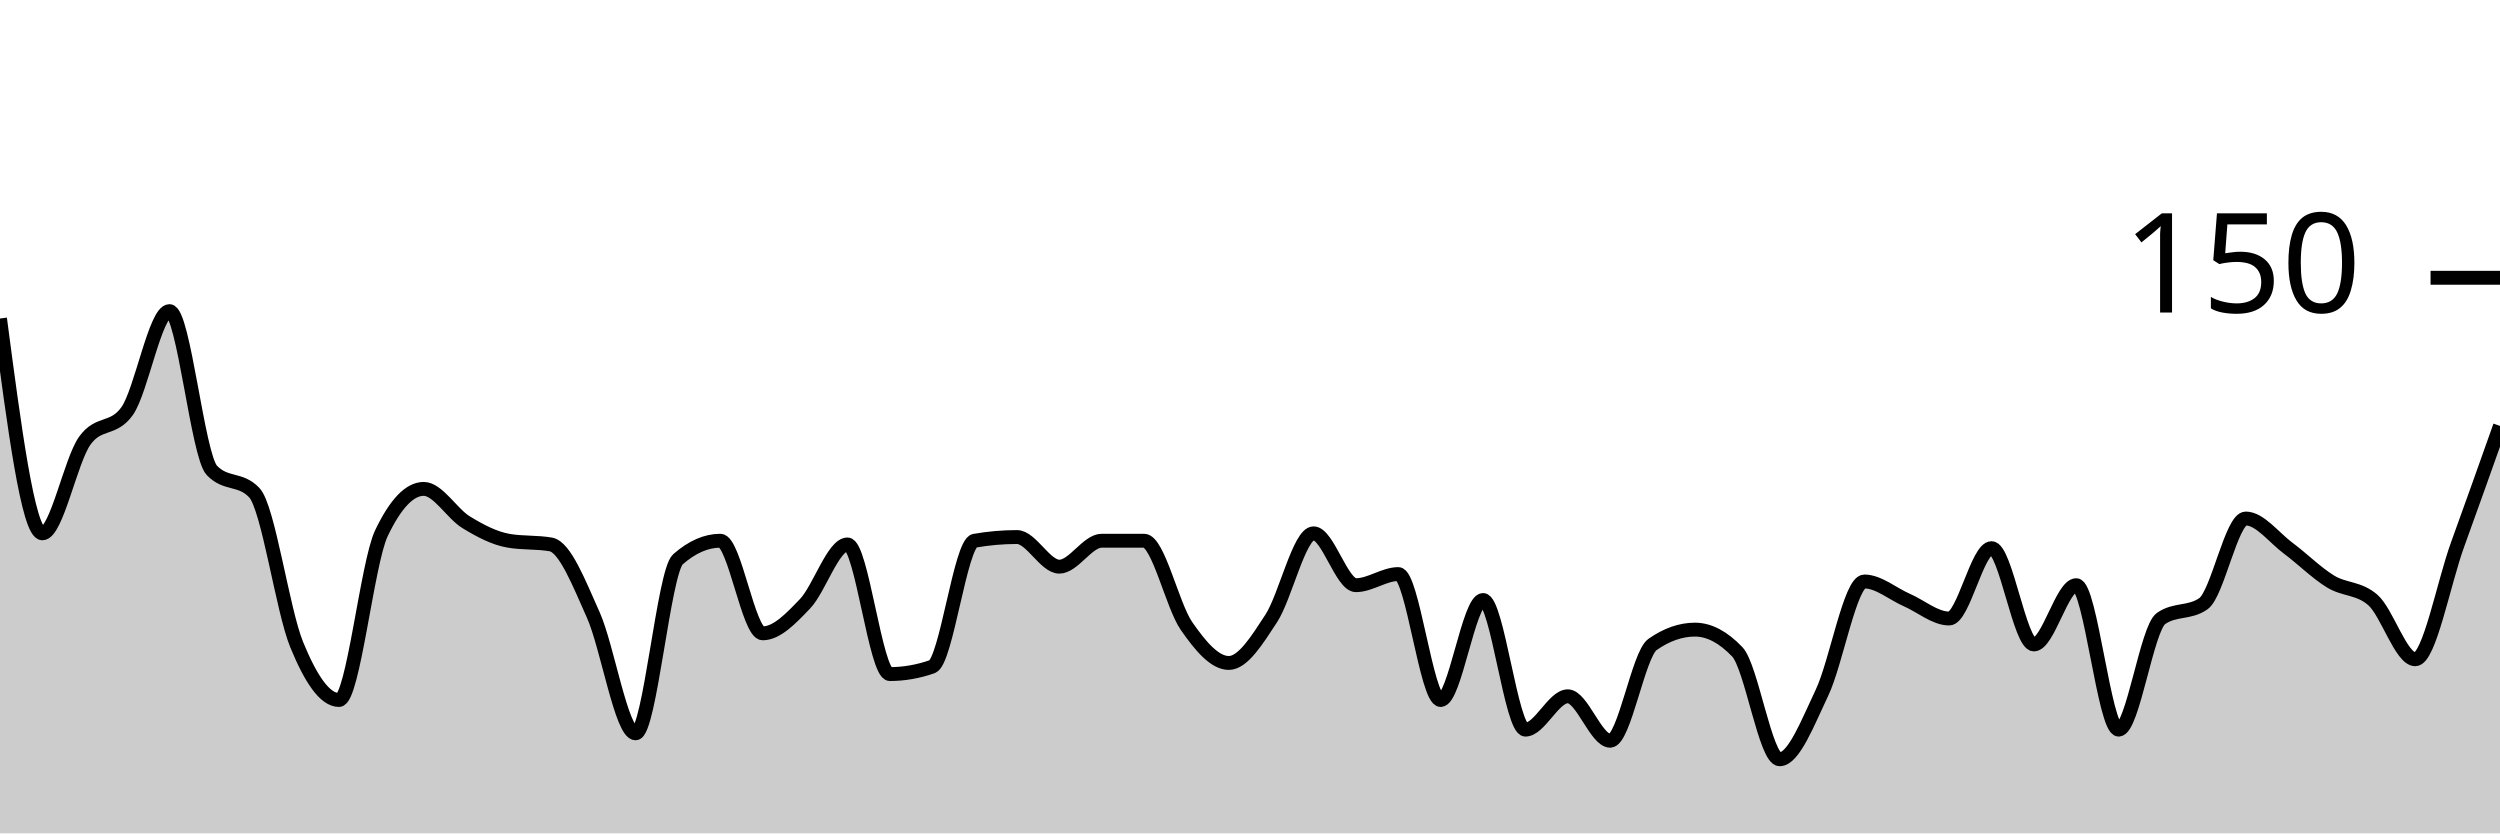
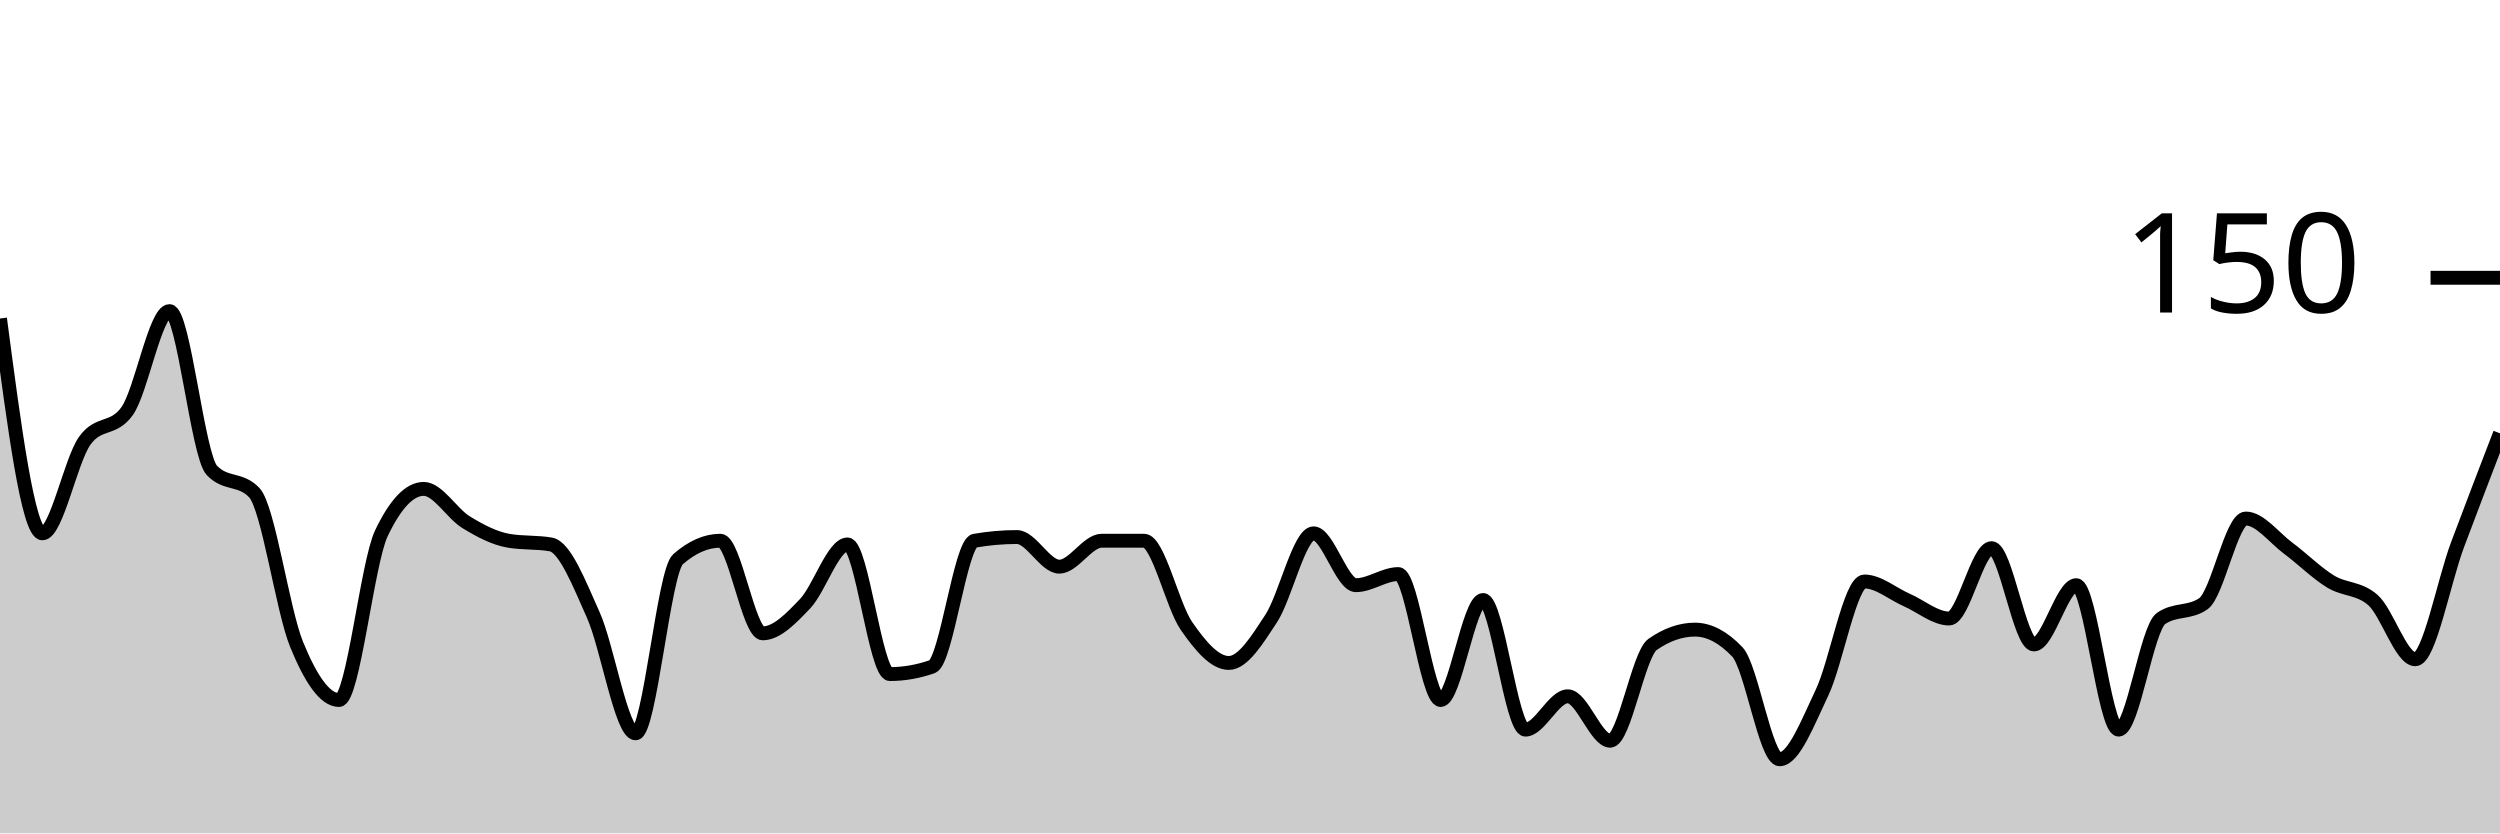
<svg xmlns="http://www.w3.org/2000/svg" viewBox="0 0 180 60">
  <g transform="translate(0,20)">
-     <path class="area" fill="rgba(0, 0, 0, 0.2)" d="M0,2.933C1.017,10.667,2.034,18.4,3.051,18.4C4.068,18.4,5.085,13.156,6.102,11.733C7.119,10.311,8.136,11.022,9.153,9.6C10.169,8.178,11.186,2.4,12.203,2.4C13.22,2.4,14.237,12.8,15.254,13.867C16.271,14.933,17.288,14.4,18.305,15.467C19.322,16.533,20.339,23.911,21.356,26.4C22.373,28.889,23.39,30.4,24.407,30.4C25.424,30.4,26.441,20.533,27.458,18.4C28.475,16.267,29.492,15.2,30.508,15.2C31.525,15.2,32.542,16.978,33.559,17.6C34.576,18.222,35.593,18.756,36.61,18.933C37.627,19.111,38.644,19.022,39.661,19.2C40.678,19.378,41.695,22,42.712,24.267C43.729,26.533,44.746,32.8,45.763,32.8C46.78,32.8,47.797,21.156,48.814,20.267C49.831,19.378,50.847,18.933,51.864,18.933C52.881,18.933,53.898,25.6,54.915,25.6C55.932,25.6,56.949,24.533,57.966,23.467C58.983,22.4,60,19.2,61.017,19.2C62.034,19.2,63.051,28.533,64.068,28.533C65.085,28.533,66.102,28.356,67.119,28C68.136,27.644,69.153,19.111,70.169,18.933C71.186,18.756,72.203,18.667,73.22,18.667C74.237,18.667,75.254,20.8,76.271,20.8C77.288,20.8,78.305,18.933,79.322,18.933C80.339,18.933,81.356,18.933,82.373,18.933C83.39,18.933,84.407,23.6,85.424,25.067C86.441,26.533,87.458,27.733,88.475,27.733C89.492,27.733,90.508,26.089,91.525,24.533C92.542,22.978,93.559,18.4,94.576,18.4C95.593,18.4,96.61,22.133,97.627,22.133C98.644,22.133,99.661,21.333,100.678,21.333C101.695,21.333,102.712,30.4,103.729,30.4C104.746,30.4,105.763,23.2,106.78,23.2C107.797,23.2,108.814,32.533,109.831,32.533C110.847,32.533,111.864,30.133,112.881,30.133C113.898,30.133,114.915,33.333,115.932,33.333C116.949,33.333,117.966,27.111,118.983,26.4C120,25.689,121.017,25.333,122.034,25.333C123.051,25.333,124.068,25.867,125.085,26.933C126.102,28,127.119,34.667,128.136,34.667C129.153,34.667,130.169,32,131.186,29.867C132.203,27.733,133.22,21.867,134.237,21.867C135.254,21.867,136.271,22.756,137.288,23.2C138.305,23.644,139.322,24.533,140.339,24.533C141.356,24.533,142.373,19.467,143.39,19.467C144.407,19.467,145.424,26.4,146.441,26.4C147.458,26.4,148.475,22.133,149.492,22.133C150.508,22.133,151.525,32.533,152.542,32.533C153.559,32.533,154.576,25.244,155.593,24.533C156.61,23.822,157.627,24.178,158.644,23.467C159.661,22.756,160.678,17.333,161.695,17.333C162.712,17.333,163.729,18.711,164.746,19.467C165.763,20.222,166.78,21.244,167.797,21.867C168.814,22.489,169.831,22.311,170.847,23.2C171.864,24.089,172.881,27.467,173.898,27.467C174.915,27.467,175.932,22,176.949,19.2C177.966,16.4,178.983,13.533,180,10.667L180,40C178.983,40,177.966,40,176.949,40C175.932,40,174.915,40,173.898,40C172.881,40,171.864,40,170.847,40C169.831,40,168.814,40,167.797,40C166.78,40,165.763,40,164.746,40C163.729,40,162.712,40,161.695,40C160.678,40,159.661,40,158.644,40C157.627,40,156.61,40,155.593,40C154.576,40,153.559,40,152.542,40C151.525,40,150.508,40,149.492,40C148.475,40,147.458,40,146.441,40C145.424,40,144.407,40,143.39,40C142.373,40,141.356,40,140.339,40C139.322,40,138.305,40,137.288,40C136.271,40,135.254,40,134.237,40C133.22,40,132.203,40,131.186,40C130.169,40,129.153,40,128.136,40C127.119,40,126.102,40,125.085,40C124.068,40,123.051,40,122.034,40C121.017,40,120,40,118.983,40C117.966,40,116.949,40,115.932,40C114.915,40,113.898,40,112.881,40C111.864,40,110.847,40,109.831,40C108.814,40,107.797,40,106.78,40C105.763,40,104.746,40,103.729,40C102.712,40,101.695,40,100.678,40C99.661,40,98.644,40,97.627,40C96.61,40,95.593,40,94.576,40C93.559,40,92.542,40,91.525,40C90.508,40,89.492,40,88.475,40C87.458,40,86.441,40,85.424,40C84.407,40,83.39,40,82.373,40C81.356,40,80.339,40,79.322,40C78.305,40,77.288,40,76.271,40C75.254,40,74.237,40,73.22,40C72.203,40,71.186,40,70.169,40C69.153,40,68.136,40,67.119,40C66.102,40,65.085,40,64.068,40C63.051,40,62.034,40,61.017,40C60,40,58.983,40,57.966,40C56.949,40,55.932,40,54.915,40C53.898,40,52.881,40,51.864,40C50.847,40,49.831,40,48.814,40C47.797,40,46.78,40,45.763,40C44.746,40,43.729,40,42.712,40C41.695,40,40.678,40,39.661,40C38.644,40,37.627,40,36.61,40C35.593,40,34.576,40,33.559,40C32.542,40,31.525,40,30.508,40C29.492,40,28.475,40,27.458,40C26.441,40,25.424,40,24.407,40C23.39,40,22.373,40,21.356,40C20.339,40,19.322,40,18.305,40C17.288,40,16.271,40,15.254,40C14.237,40,13.22,40,12.203,40C11.186,40,10.169,40,9.153,40C8.136,40,7.119,40,6.102,40C5.085,40,4.068,40,3.051,40C2.034,40,1.017,40,0,40Z" />
-     <path class="line" stroke="black" fill="none" d="M0,2.933C1.017,10.667,2.034,18.4,3.051,18.4C4.068,18.4,5.085,13.156,6.102,11.733C7.119,10.311,8.136,11.022,9.153,9.6C10.169,8.178,11.186,2.4,12.203,2.4C13.22,2.4,14.237,12.8,15.254,13.867C16.271,14.933,17.288,14.4,18.305,15.467C19.322,16.533,20.339,23.911,21.356,26.4C22.373,28.889,23.39,30.4,24.407,30.4C25.424,30.4,26.441,20.533,27.458,18.4C28.475,16.267,29.492,15.2,30.508,15.2C31.525,15.2,32.542,16.978,33.559,17.6C34.576,18.222,35.593,18.756,36.61,18.933C37.627,19.111,38.644,19.022,39.661,19.2C40.678,19.378,41.695,22,42.712,24.267C43.729,26.533,44.746,32.8,45.763,32.8C46.78,32.8,47.797,21.156,48.814,20.267C49.831,19.378,50.847,18.933,51.864,18.933C52.881,18.933,53.898,25.6,54.915,25.6C55.932,25.6,56.949,24.533,57.966,23.467C58.983,22.4,60,19.2,61.017,19.2C62.034,19.2,63.051,28.533,64.068,28.533C65.085,28.533,66.102,28.356,67.119,28C68.136,27.644,69.153,19.111,70.169,18.933C71.186,18.756,72.203,18.667,73.22,18.667C74.237,18.667,75.254,20.8,76.271,20.8C77.288,20.8,78.305,18.933,79.322,18.933C80.339,18.933,81.356,18.933,82.373,18.933C83.39,18.933,84.407,23.6,85.424,25.067C86.441,26.533,87.458,27.733,88.475,27.733C89.492,27.733,90.508,26.089,91.525,24.533C92.542,22.978,93.559,18.4,94.576,18.4C95.593,18.4,96.61,22.133,97.627,22.133C98.644,22.133,99.661,21.333,100.678,21.333C101.695,21.333,102.712,30.4,103.729,30.4C104.746,30.4,105.763,23.2,106.78,23.2C107.797,23.2,108.814,32.533,109.831,32.533C110.847,32.533,111.864,30.133,112.881,30.133C113.898,30.133,114.915,33.333,115.932,33.333C116.949,33.333,117.966,27.111,118.983,26.4C120,25.689,121.017,25.333,122.034,25.333C123.051,25.333,124.068,25.867,125.085,26.933C126.102,28,127.119,34.667,128.136,34.667C129.153,34.667,130.169,32,131.186,29.867C132.203,27.733,133.22,21.867,134.237,21.867C135.254,21.867,136.271,22.756,137.288,23.2C138.305,23.644,139.322,24.533,140.339,24.533C141.356,24.533,142.373,19.467,143.39,19.467C144.407,19.467,145.424,26.4,146.441,26.4C147.458,26.4,148.475,22.133,149.492,22.133C150.508,22.133,151.525,32.533,152.542,32.533C153.559,32.533,154.576,25.244,155.593,24.533C156.61,23.822,157.627,24.178,158.644,23.467C159.661,22.756,160.678,17.333,161.695,17.333C162.712,17.333,163.729,18.711,164.746,19.467C165.763,20.222,166.78,21.244,167.797,21.867C168.814,22.489,169.831,22.311,170.847,23.2C171.864,24.089,172.881,27.467,173.898,27.467C174.915,27.467,175.932,22,176.949,19.2C177.966,16.4,178.983,13.533,180,10.667" />
+     <path class="area" fill="rgba(0, 0, 0, 0.2)" d="M0,2.933C1.017,10.667,2.034,18.4,3.051,18.4C4.068,18.4,5.085,13.156,6.102,11.733C7.119,10.311,8.136,11.022,9.153,9.6C10.169,8.178,11.186,2.4,12.203,2.4C13.22,2.4,14.237,12.8,15.254,13.867C16.271,14.933,17.288,14.4,18.305,15.467C19.322,16.533,20.339,23.911,21.356,26.4C22.373,28.889,23.39,30.4,24.407,30.4C25.424,30.4,26.441,20.533,27.458,18.4C28.475,16.267,29.492,15.2,30.508,15.2C31.525,15.2,32.542,16.978,33.559,17.6C34.576,18.222,35.593,18.756,36.61,18.933C37.627,19.111,38.644,19.022,39.661,19.2C40.678,19.378,41.695,22,42.712,24.267C43.729,26.533,44.746,32.8,45.763,32.8C46.78,32.8,47.797,21.156,48.814,20.267C49.831,19.378,50.847,18.933,51.864,18.933C52.881,18.933,53.898,25.6,54.915,25.6C55.932,25.6,56.949,24.533,57.966,23.467C58.983,22.4,60,19.2,61.017,19.2C62.034,19.2,63.051,28.533,64.068,28.533C65.085,28.533,66.102,28.356,67.119,28C68.136,27.644,69.153,19.111,70.169,18.933C71.186,18.756,72.203,18.667,73.22,18.667C74.237,18.667,75.254,20.8,76.271,20.8C77.288,20.8,78.305,18.933,79.322,18.933C80.339,18.933,81.356,18.933,82.373,18.933C83.39,18.933,84.407,23.6,85.424,25.067C86.441,26.533,87.458,27.733,88.475,27.733C89.492,27.733,90.508,26.089,91.525,24.533C92.542,22.978,93.559,18.4,94.576,18.4C95.593,18.4,96.61,22.133,97.627,22.133C98.644,22.133,99.661,21.333,100.678,21.333C101.695,21.333,102.712,30.4,103.729,30.4C104.746,30.4,105.763,23.2,106.78,23.2C107.797,23.2,108.814,32.533,109.831,32.533C110.847,32.533,111.864,30.133,112.881,30.133C113.898,30.133,114.915,33.333,115.932,33.333C116.949,33.333,117.966,27.111,118.983,26.4C120,25.689,121.017,25.333,122.034,25.333C123.051,25.333,124.068,25.867,125.085,26.933C126.102,28,127.119,34.667,128.136,34.667C129.153,34.667,130.169,32,131.186,29.867C132.203,27.733,133.22,21.867,134.237,21.867C135.254,21.867,136.271,22.756,137.288,23.2C138.305,23.644,139.322,24.533,140.339,24.533C141.356,24.533,142.373,19.467,143.39,19.467C144.407,19.467,145.424,26.4,146.441,26.4C147.458,26.4,148.475,22.133,149.492,22.133C150.508,22.133,151.525,32.533,152.542,32.533C153.559,32.533,154.576,25.244,155.593,24.533C156.61,23.822,157.627,24.178,158.644,23.467C159.661,22.756,160.678,17.333,161.695,17.333C162.712,17.333,163.729,18.711,164.746,19.467C165.763,20.222,166.78,21.244,167.797,21.867C168.814,22.489,169.831,22.311,170.847,23.2C171.864,24.089,172.881,27.467,173.898,27.467C174.915,27.467,175.932,21.911,176.949,19.2C177.966,16.489,178.983,13.844,180,11.2L180,40C178.983,40,177.966,40,176.949,40C175.932,40,174.915,40,173.898,40C172.881,40,171.864,40,170.847,40C169.831,40,168.814,40,167.797,40C166.78,40,165.763,40,164.746,40C163.729,40,162.712,40,161.695,40C160.678,40,159.661,40,158.644,40C157.627,40,156.61,40,155.593,40C154.576,40,153.559,40,152.542,40C151.525,40,150.508,40,149.492,40C148.475,40,147.458,40,146.441,40C145.424,40,144.407,40,143.39,40C142.373,40,141.356,40,140.339,40C139.322,40,138.305,40,137.288,40C136.271,40,135.254,40,134.237,40C133.22,40,132.203,40,131.186,40C130.169,40,129.153,40,128.136,40C127.119,40,126.102,40,125.085,40C124.068,40,123.051,40,122.034,40C121.017,40,120,40,118.983,40C117.966,40,116.949,40,115.932,40C114.915,40,113.898,40,112.881,40C111.864,40,110.847,40,109.831,40C108.814,40,107.797,40,106.78,40C105.763,40,104.746,40,103.729,40C102.712,40,101.695,40,100.678,40C99.661,40,98.644,40,97.627,40C96.61,40,95.593,40,94.576,40C93.559,40,92.542,40,91.525,40C90.508,40,89.492,40,88.475,40C87.458,40,86.441,40,85.424,40C84.407,40,83.39,40,82.373,40C81.356,40,80.339,40,79.322,40C78.305,40,77.288,40,76.271,40C75.254,40,74.237,40,73.22,40C72.203,40,71.186,40,70.169,40C69.153,40,68.136,40,67.119,40C66.102,40,65.085,40,64.068,40C63.051,40,62.034,40,61.017,40C60,40,58.983,40,57.966,40C56.949,40,55.932,40,54.915,40C53.898,40,52.881,40,51.864,40C50.847,40,49.831,40,48.814,40C47.797,40,46.78,40,45.763,40C44.746,40,43.729,40,42.712,40C41.695,40,40.678,40,39.661,40C38.644,40,37.627,40,36.61,40C35.593,40,34.576,40,33.559,40C32.542,40,31.525,40,30.508,40C29.492,40,28.475,40,27.458,40C26.441,40,25.424,40,24.407,40C23.39,40,22.373,40,21.356,40C20.339,40,19.322,40,18.305,40C17.288,40,16.271,40,15.254,40C14.237,40,13.22,40,12.203,40C11.186,40,10.169,40,9.153,40C8.136,40,7.119,40,6.102,40C5.085,40,4.068,40,3.051,40C2.034,40,1.017,40,0,40Z" />
+     <path class="line" stroke="black" fill="none" d="M0,2.933C1.017,10.667,2.034,18.4,3.051,18.4C4.068,18.4,5.085,13.156,6.102,11.733C7.119,10.311,8.136,11.022,9.153,9.6C10.169,8.178,11.186,2.4,12.203,2.4C13.22,2.4,14.237,12.8,15.254,13.867C16.271,14.933,17.288,14.4,18.305,15.467C19.322,16.533,20.339,23.911,21.356,26.4C22.373,28.889,23.39,30.4,24.407,30.4C25.424,30.4,26.441,20.533,27.458,18.4C28.475,16.267,29.492,15.2,30.508,15.2C31.525,15.2,32.542,16.978,33.559,17.6C34.576,18.222,35.593,18.756,36.61,18.933C37.627,19.111,38.644,19.022,39.661,19.2C40.678,19.378,41.695,22,42.712,24.267C43.729,26.533,44.746,32.8,45.763,32.8C46.78,32.8,47.797,21.156,48.814,20.267C49.831,19.378,50.847,18.933,51.864,18.933C52.881,18.933,53.898,25.6,54.915,25.6C55.932,25.6,56.949,24.533,57.966,23.467C58.983,22.4,60,19.2,61.017,19.2C62.034,19.2,63.051,28.533,64.068,28.533C65.085,28.533,66.102,28.356,67.119,28C68.136,27.644,69.153,19.111,70.169,18.933C71.186,18.756,72.203,18.667,73.22,18.667C74.237,18.667,75.254,20.8,76.271,20.8C77.288,20.8,78.305,18.933,79.322,18.933C80.339,18.933,81.356,18.933,82.373,18.933C83.39,18.933,84.407,23.6,85.424,25.067C86.441,26.533,87.458,27.733,88.475,27.733C89.492,27.733,90.508,26.089,91.525,24.533C92.542,22.978,93.559,18.4,94.576,18.4C95.593,18.4,96.61,22.133,97.627,22.133C98.644,22.133,99.661,21.333,100.678,21.333C101.695,21.333,102.712,30.4,103.729,30.4C104.746,30.4,105.763,23.2,106.78,23.2C107.797,23.2,108.814,32.533,109.831,32.533C110.847,32.533,111.864,30.133,112.881,30.133C113.898,30.133,114.915,33.333,115.932,33.333C116.949,33.333,117.966,27.111,118.983,26.4C120,25.689,121.017,25.333,122.034,25.333C123.051,25.333,124.068,25.867,125.085,26.933C126.102,28,127.119,34.667,128.136,34.667C129.153,34.667,130.169,32,131.186,29.867C132.203,27.733,133.22,21.867,134.237,21.867C135.254,21.867,136.271,22.756,137.288,23.2C138.305,23.644,139.322,24.533,140.339,24.533C141.356,24.533,142.373,19.467,143.39,19.467C144.407,19.467,145.424,26.4,146.441,26.4C147.458,26.4,148.475,22.133,149.492,22.133C150.508,22.133,151.525,32.533,152.542,32.533C153.559,32.533,154.576,25.244,155.593,24.533C156.61,23.822,157.627,24.178,158.644,23.467C159.661,22.756,160.678,17.333,161.695,17.333C162.712,17.333,163.729,18.711,164.746,19.467C165.763,20.222,166.78,21.244,167.797,21.867C168.814,22.489,169.831,22.311,170.847,23.2C171.864,24.089,172.881,27.467,173.898,27.467C174.915,27.467,175.932,21.911,176.949,19.2C177.966,16.489,178.983,13.844,180,11.2" />
    <path class="axis-ceiling" stroke-width="1" stroke="black" fill="none" d="M175,0L180,0" />
    <text class="axis-ceiling-label" font-family="sans-serif" text-anchor="end" font-size="10px" x="170" y="2.5">150</text>
  </g>
</svg>
